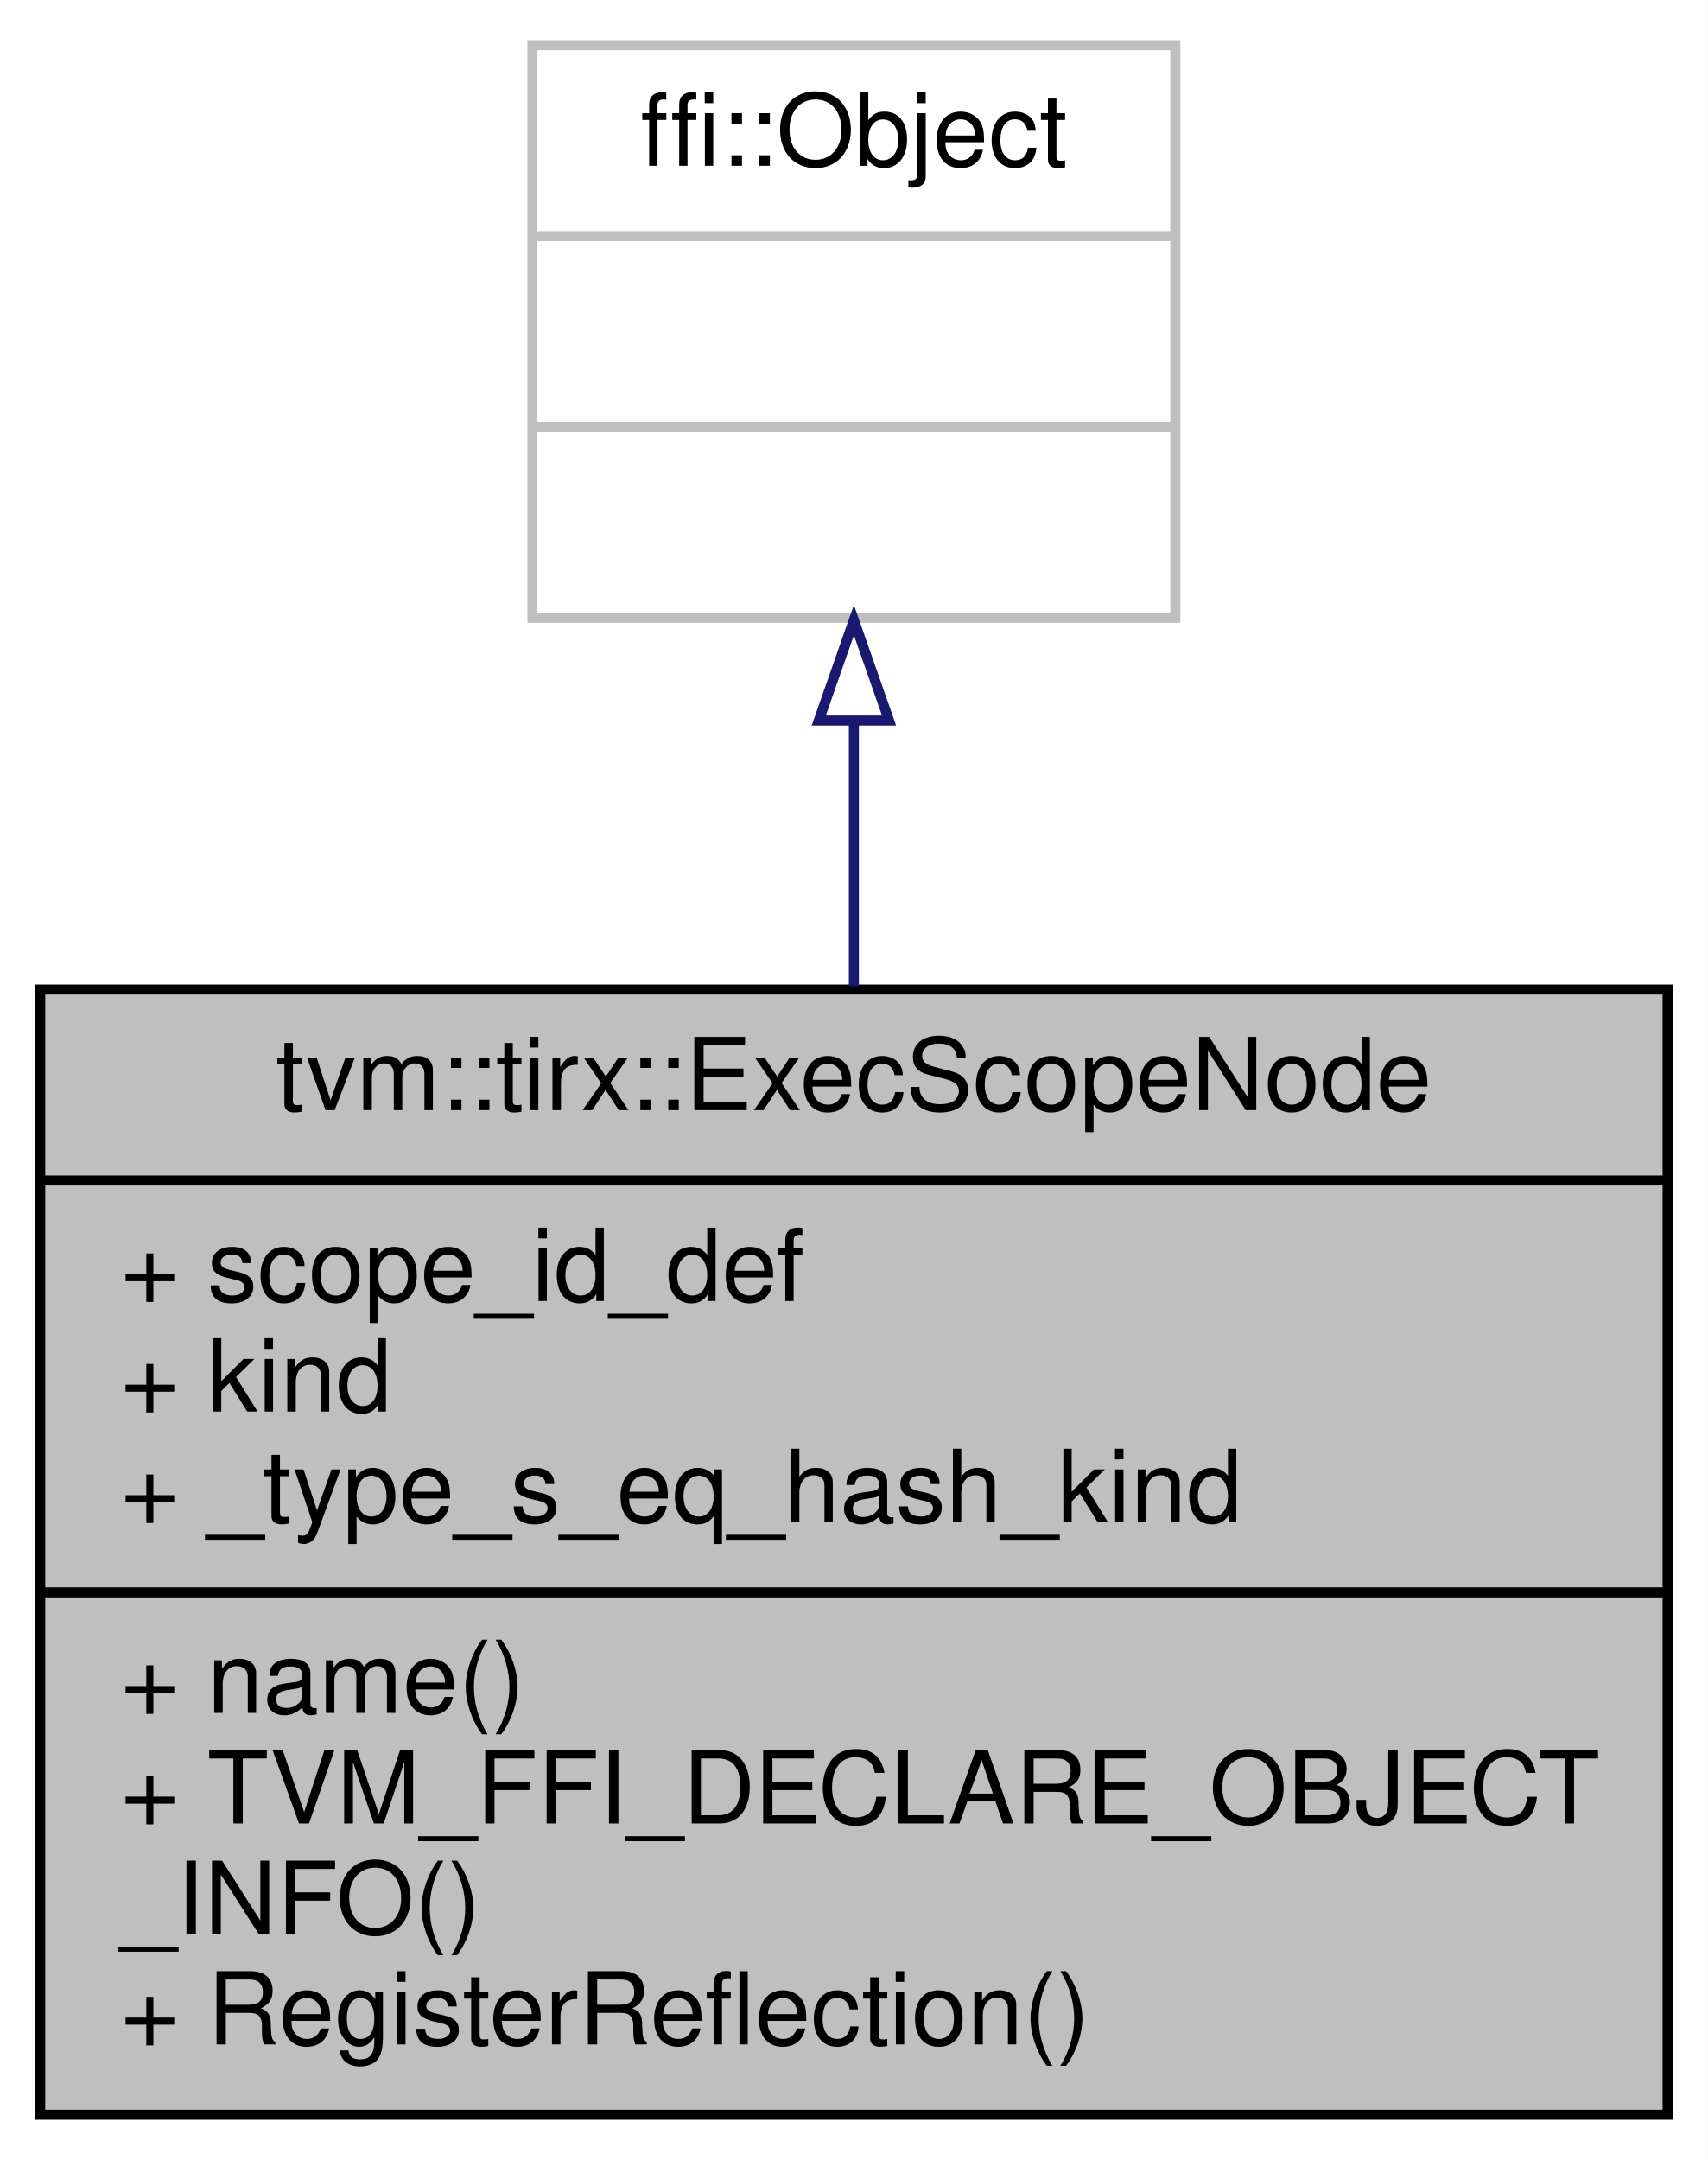
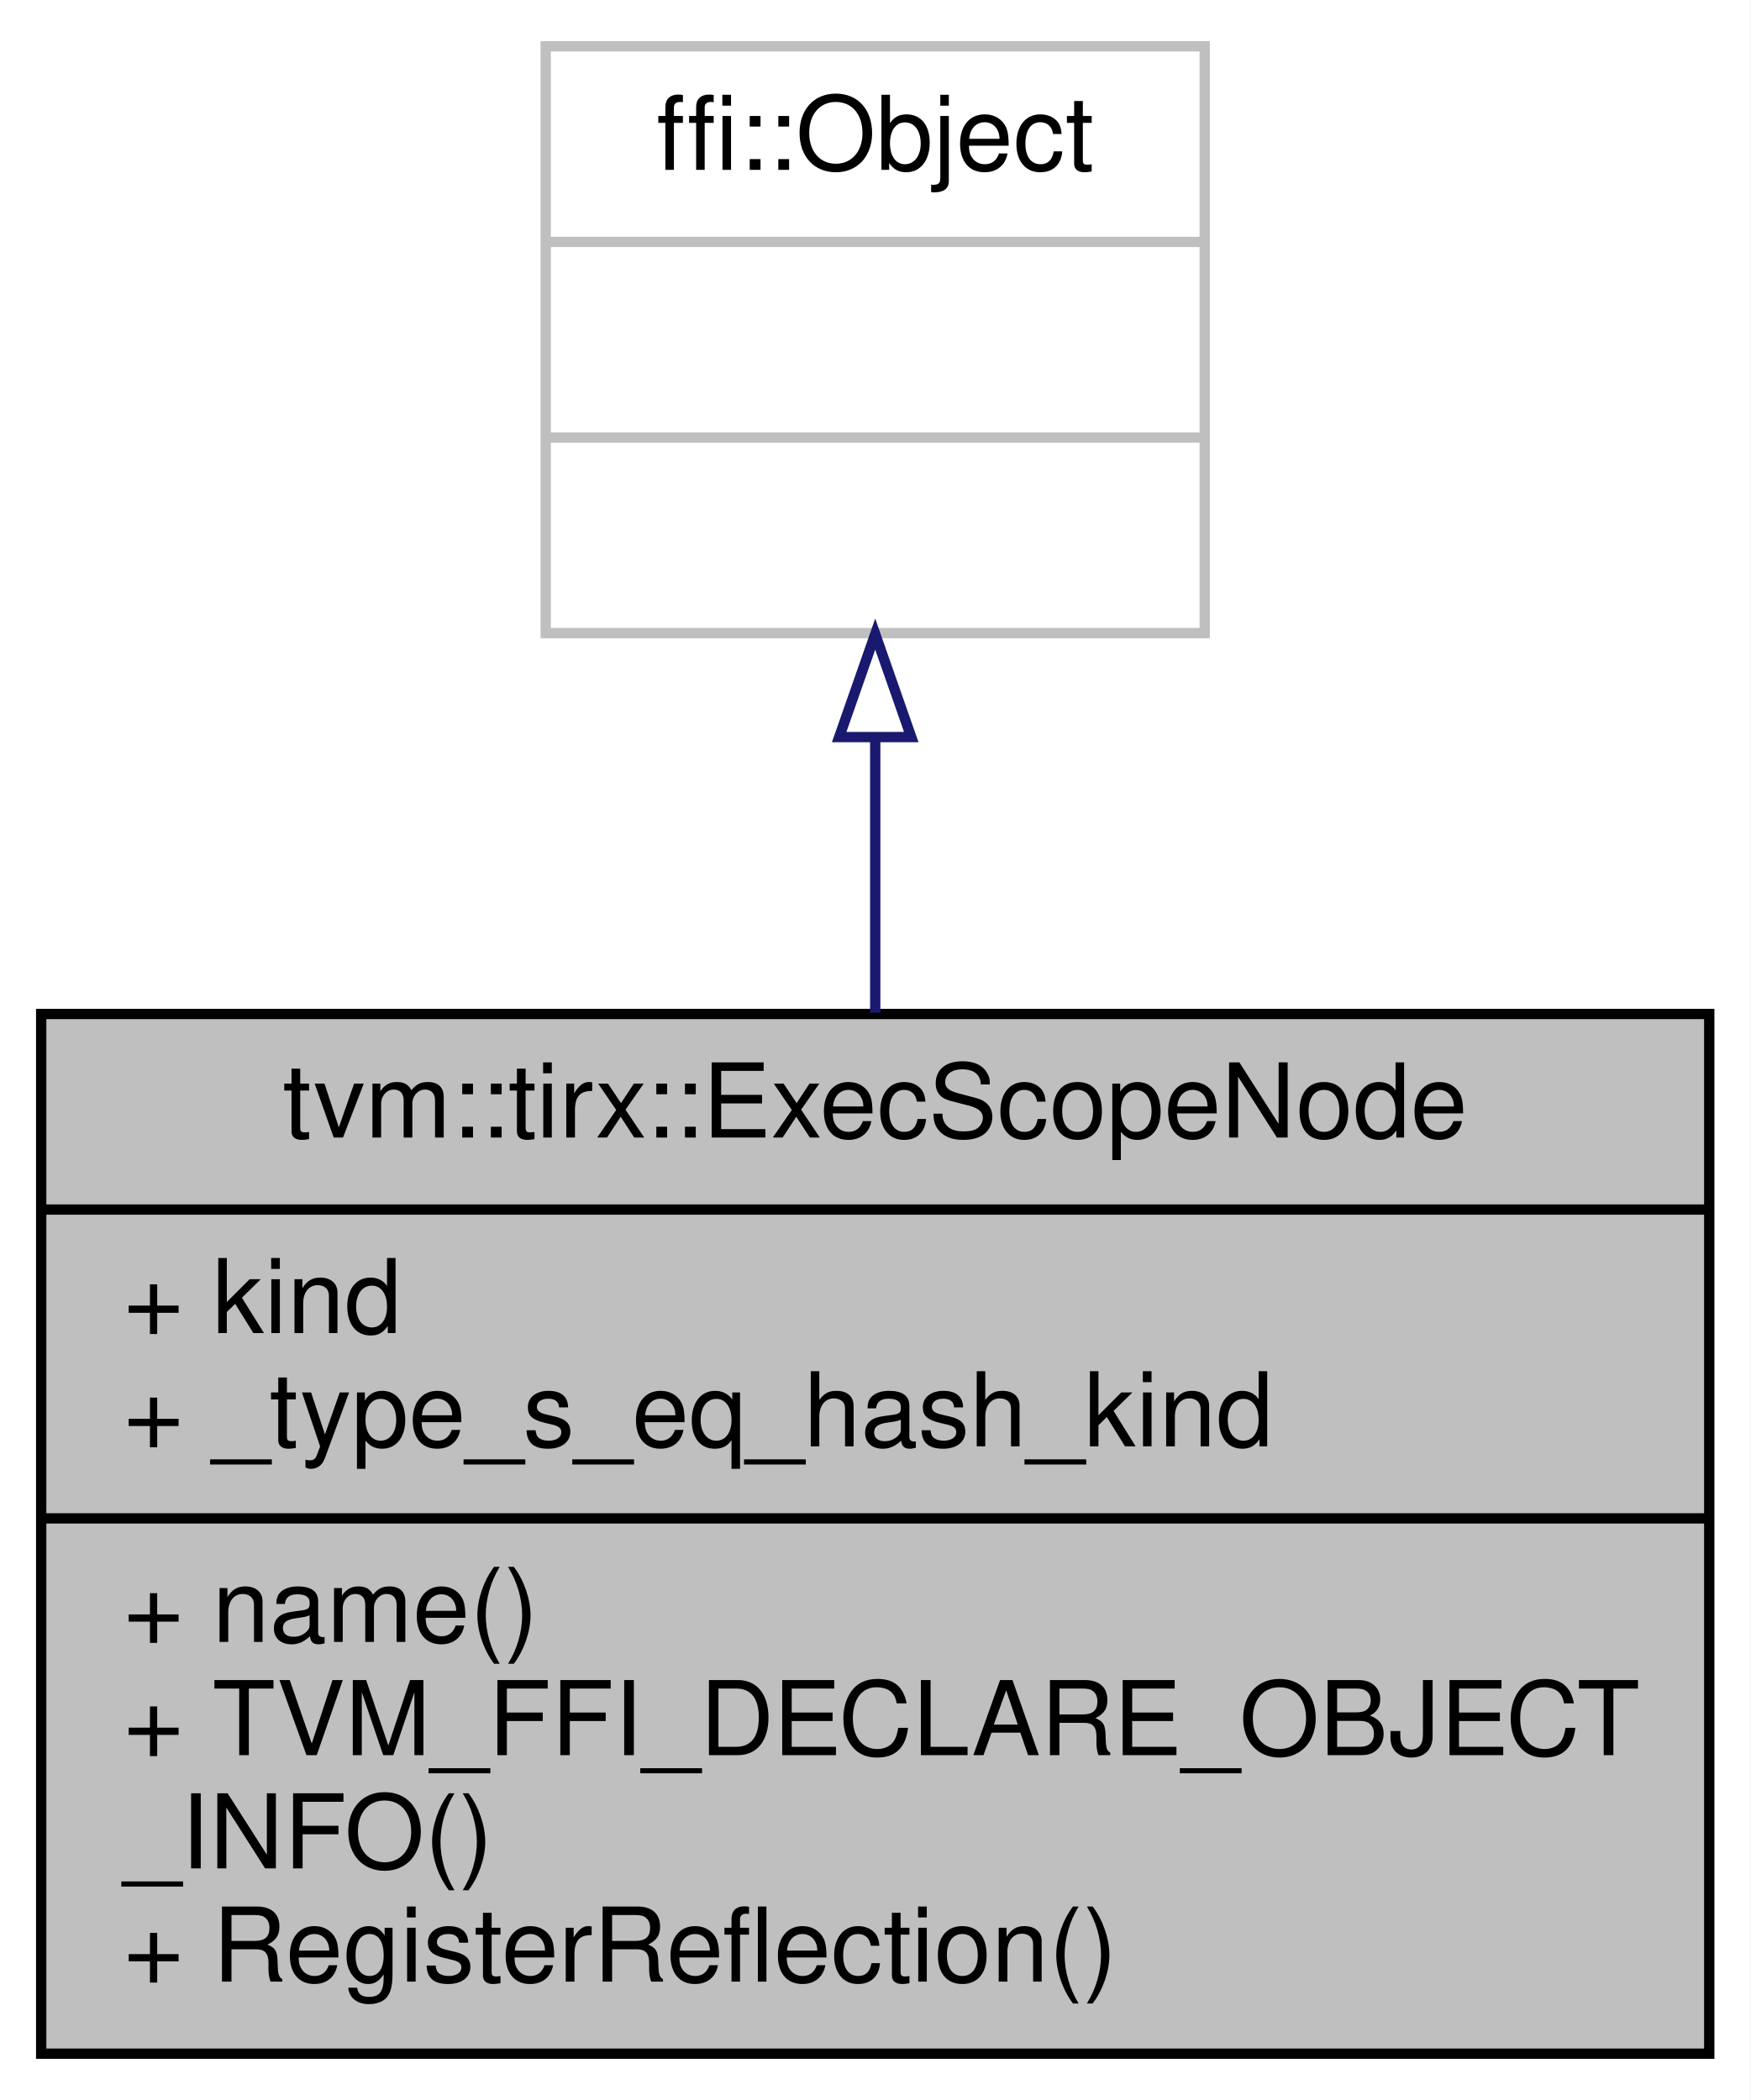
- <svg xmlns="http://www.w3.org/2000/svg" xmlns:xlink="http://www.w3.org/1999/xlink" width="170pt" height="215pt" viewBox="0.00 0.00 170.00 215.00">
-   <g id="graph0" class="graph" transform="scale(1 1) rotate(0) translate(4 211)">
-     <polygon fill="white" stroke="transparent" points="-4,4 -4,-211 166,-211 166,4 -4,4" />
+ <svg xmlns="http://www.w3.org/2000/svg" xmlns:xlink="http://www.w3.org/1999/xlink" width="170pt" height="204pt" viewBox="0.00 0.00 170.00 204.00">
+   <g id="graph0" class="graph" transform="scale(1 1) rotate(0) translate(4 200)">
+     <polygon fill="white" stroke="transparent" points="-4,4 -4,-200 166,-200 166,4 -4,4" />
    <g id="node1" class="node">
      <g id="a_node1">
        <a xlink:title=" ">
-           <polygon fill="#bfbfbf" stroke="black" points="0,-0.5 0,-112.5 162,-112.5 162,-0.5 0,-0.5" />
-           <text text-anchor="middle" x="81" y="-100.5" font-family="Helvetica,sans-Serif" font-size="10.00">tvm::tirx::ExecScopeNode</text>
-           <polyline fill="none" stroke="black" points="0,-93.5 162,-93.5 " />
-           <text text-anchor="start" x="8" y="-81.5" font-family="Helvetica,sans-Serif" font-size="10.00">+ scope_id_def</text>
+           <polygon fill="#bfbfbf" stroke="black" points="0,-0.5 0,-101.5 162,-101.5 162,-0.5 0,-0.5" />
+           <text text-anchor="middle" x="81" y="-89.5" font-family="Helvetica,sans-Serif" font-size="10.00">tvm::tirx::ExecScopeNode</text>
+           <polyline fill="none" stroke="black" points="0,-82.5 162,-82.5 " />
          <text text-anchor="start" x="8" y="-70.5" font-family="Helvetica,sans-Serif" font-size="10.00">+ kind</text>
          <text text-anchor="start" x="8" y="-59.5" font-family="Helvetica,sans-Serif" font-size="10.00">+ _type_s_eq_hash_kind</text>
          <polyline fill="none" stroke="black" points="0,-52.5 162,-52.5 " />
          <text text-anchor="start" x="8" y="-40.5" font-family="Helvetica,sans-Serif" font-size="10.00">+ name()</text>
          <text text-anchor="start" x="8" y="-29.5" font-family="Helvetica,sans-Serif" font-size="10.00">+ TVM_FFI_DECLARE_OBJECT</text>
          <text text-anchor="start" x="8" y="-18.5" font-family="Helvetica,sans-Serif" font-size="10.00">_INFO()</text>
          <text text-anchor="start" x="8" y="-7.5" font-family="Helvetica,sans-Serif" font-size="10.00">+ RegisterReflection()</text>
        </a>
      </g>
    </g>
    <g id="node2" class="node">
      <g id="a_node2">
        <a xlink:title=" ">
-           <polygon fill="white" stroke="#bfbfbf" points="49,-149.5 49,-206.5 113,-206.5 113,-149.5 49,-149.5" />
-           <text text-anchor="middle" x="81" y="-194.5" font-family="Helvetica,sans-Serif" font-size="10.00">ffi::Object</text>
-           <polyline fill="none" stroke="#bfbfbf" points="49,-187.5 113,-187.5 " />
-           <text text-anchor="middle" x="81" y="-175.5" font-family="Helvetica,sans-Serif" font-size="10.00"> </text>
-           <polyline fill="none" stroke="#bfbfbf" points="49,-168.5 113,-168.5 " />
-           <text text-anchor="middle" x="81" y="-156.5" font-family="Helvetica,sans-Serif" font-size="10.00"> </text>
+           <polygon fill="white" stroke="#bfbfbf" points="49,-138.5 49,-195.5 113,-195.5 113,-138.5 49,-138.5" />
+           <text text-anchor="middle" x="81" y="-183.5" font-family="Helvetica,sans-Serif" font-size="10.00">ffi::Object</text>
+           <polyline fill="none" stroke="#bfbfbf" points="49,-176.5 113,-176.5 " />
+           <text text-anchor="middle" x="81" y="-164.5" font-family="Helvetica,sans-Serif" font-size="10.00"> </text>
+           <polyline fill="none" stroke="#bfbfbf" points="49,-157.5 113,-157.5 " />
+           <text text-anchor="middle" x="81" y="-145.5" font-family="Helvetica,sans-Serif" font-size="10.00"> </text>
        </a>
      </g>
    </g>
    <g id="edge1" class="edge">
-       <path fill="none" stroke="midnightblue" d="M81,-139.11C81,-130.75 81,-121.73 81,-112.83" />
-       <polygon fill="none" stroke="midnightblue" points="77.5,-139.28 81,-149.28 84.5,-139.28 77.5,-139.28" />
+       <path fill="none" stroke="midnightblue" d="M81,-128.35C81,-119.8 81,-110.58 81,-101.61" />
+       <polygon fill="none" stroke="midnightblue" points="77.5,-128.4 81,-138.4 84.5,-128.4 77.5,-128.4" />
    </g>
  </g>
</svg>
